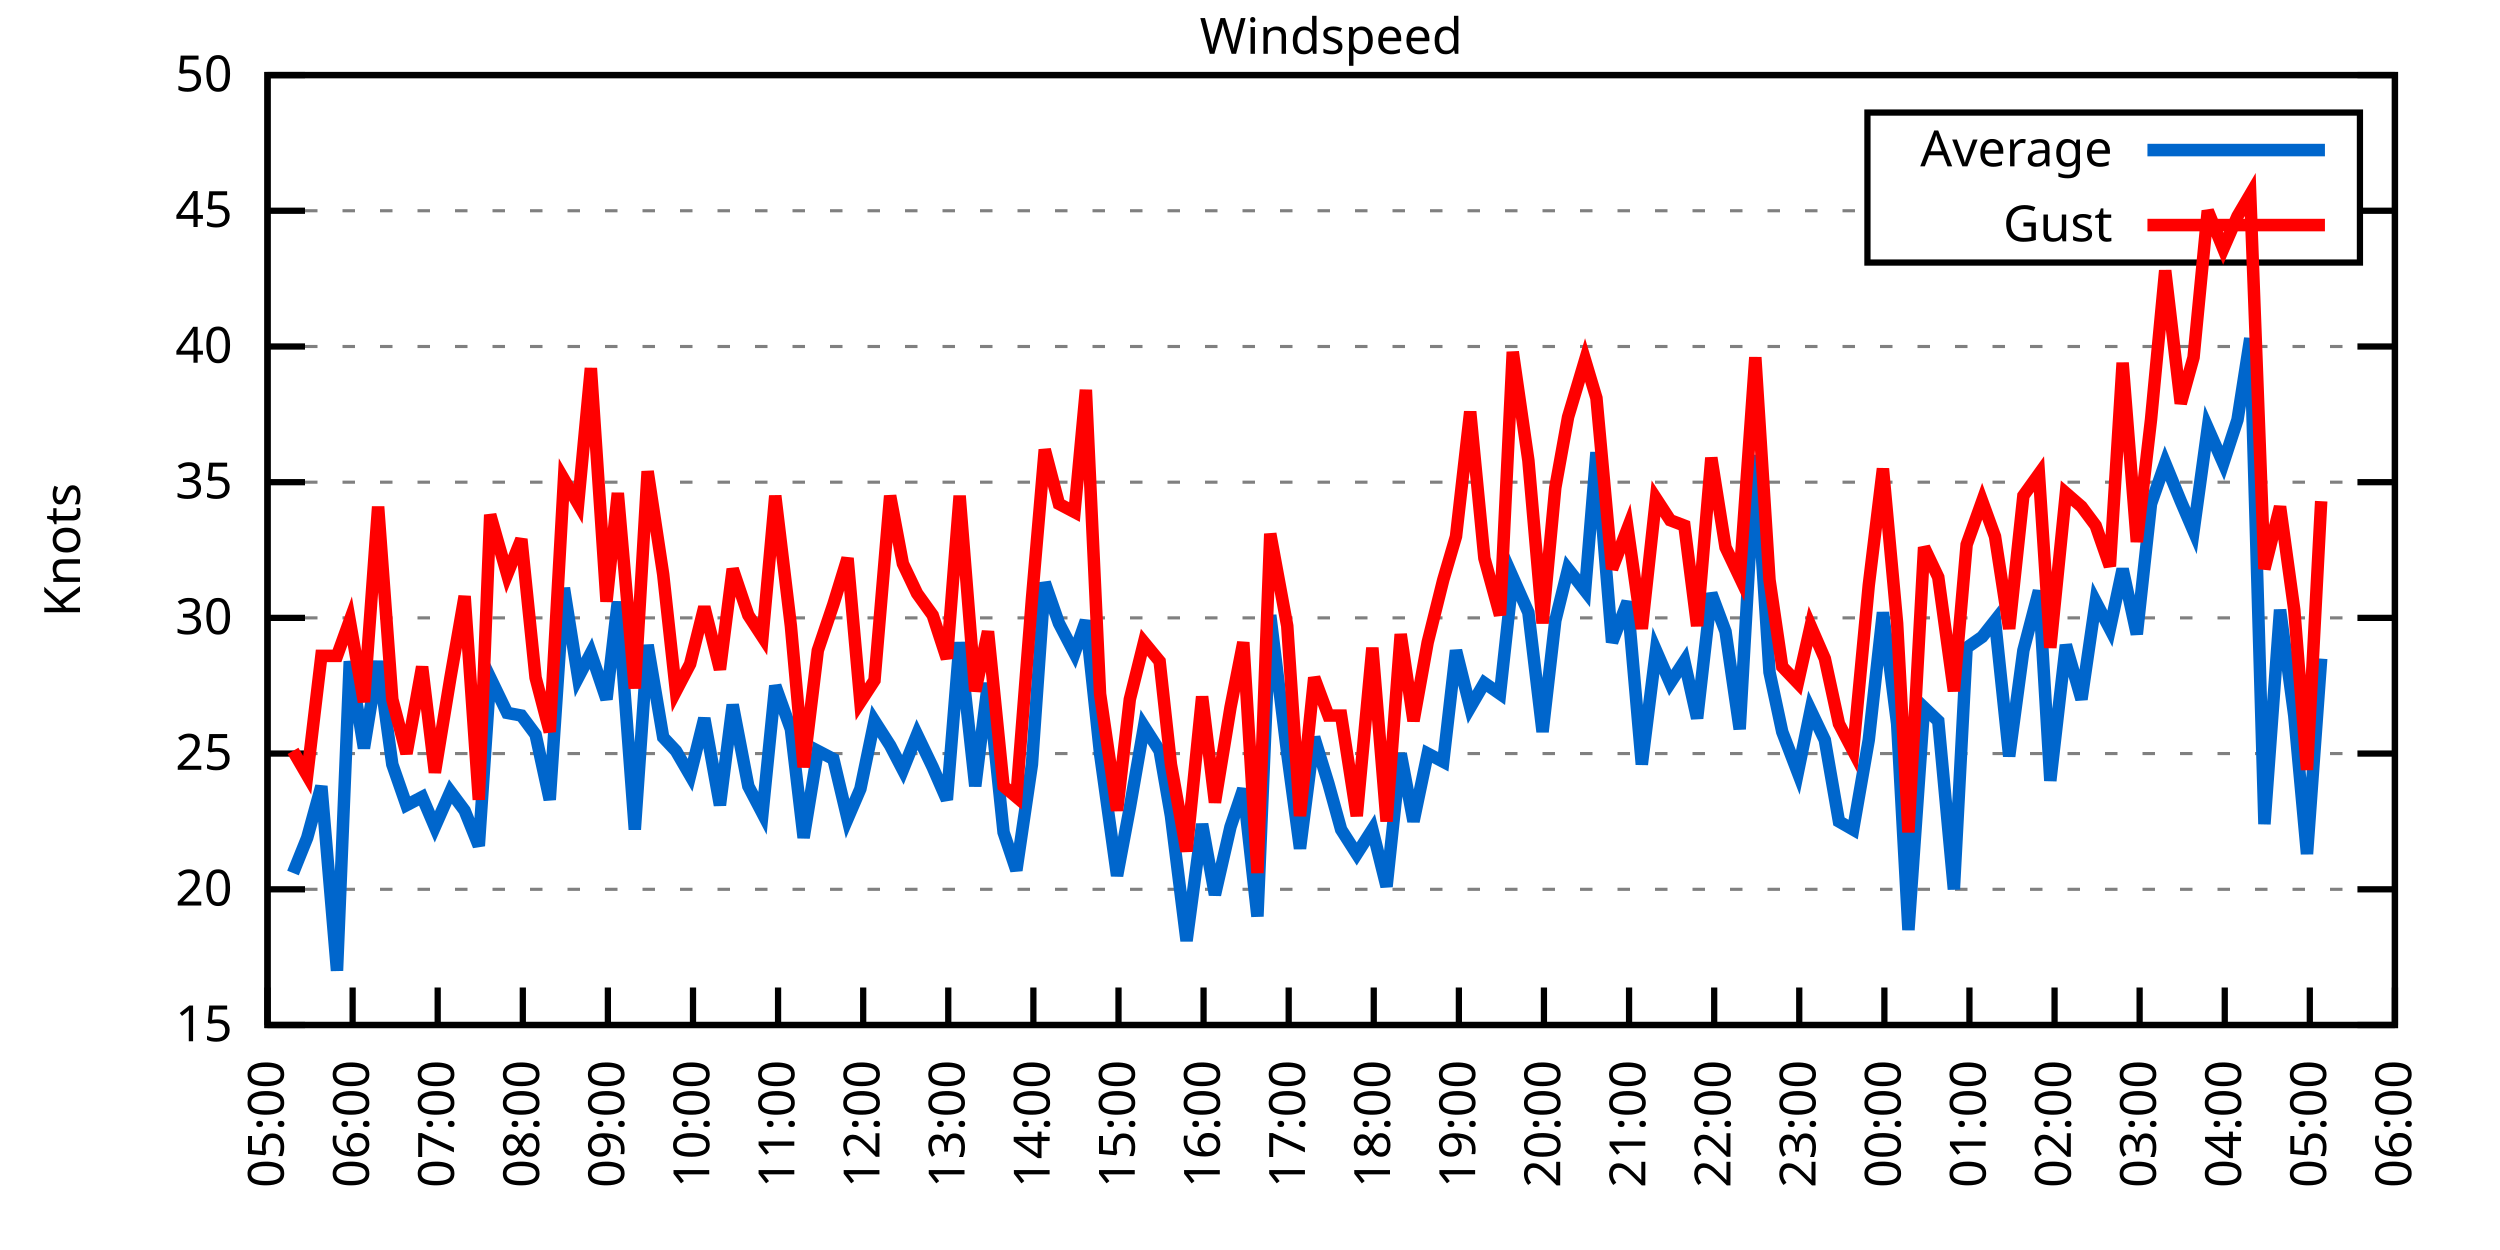
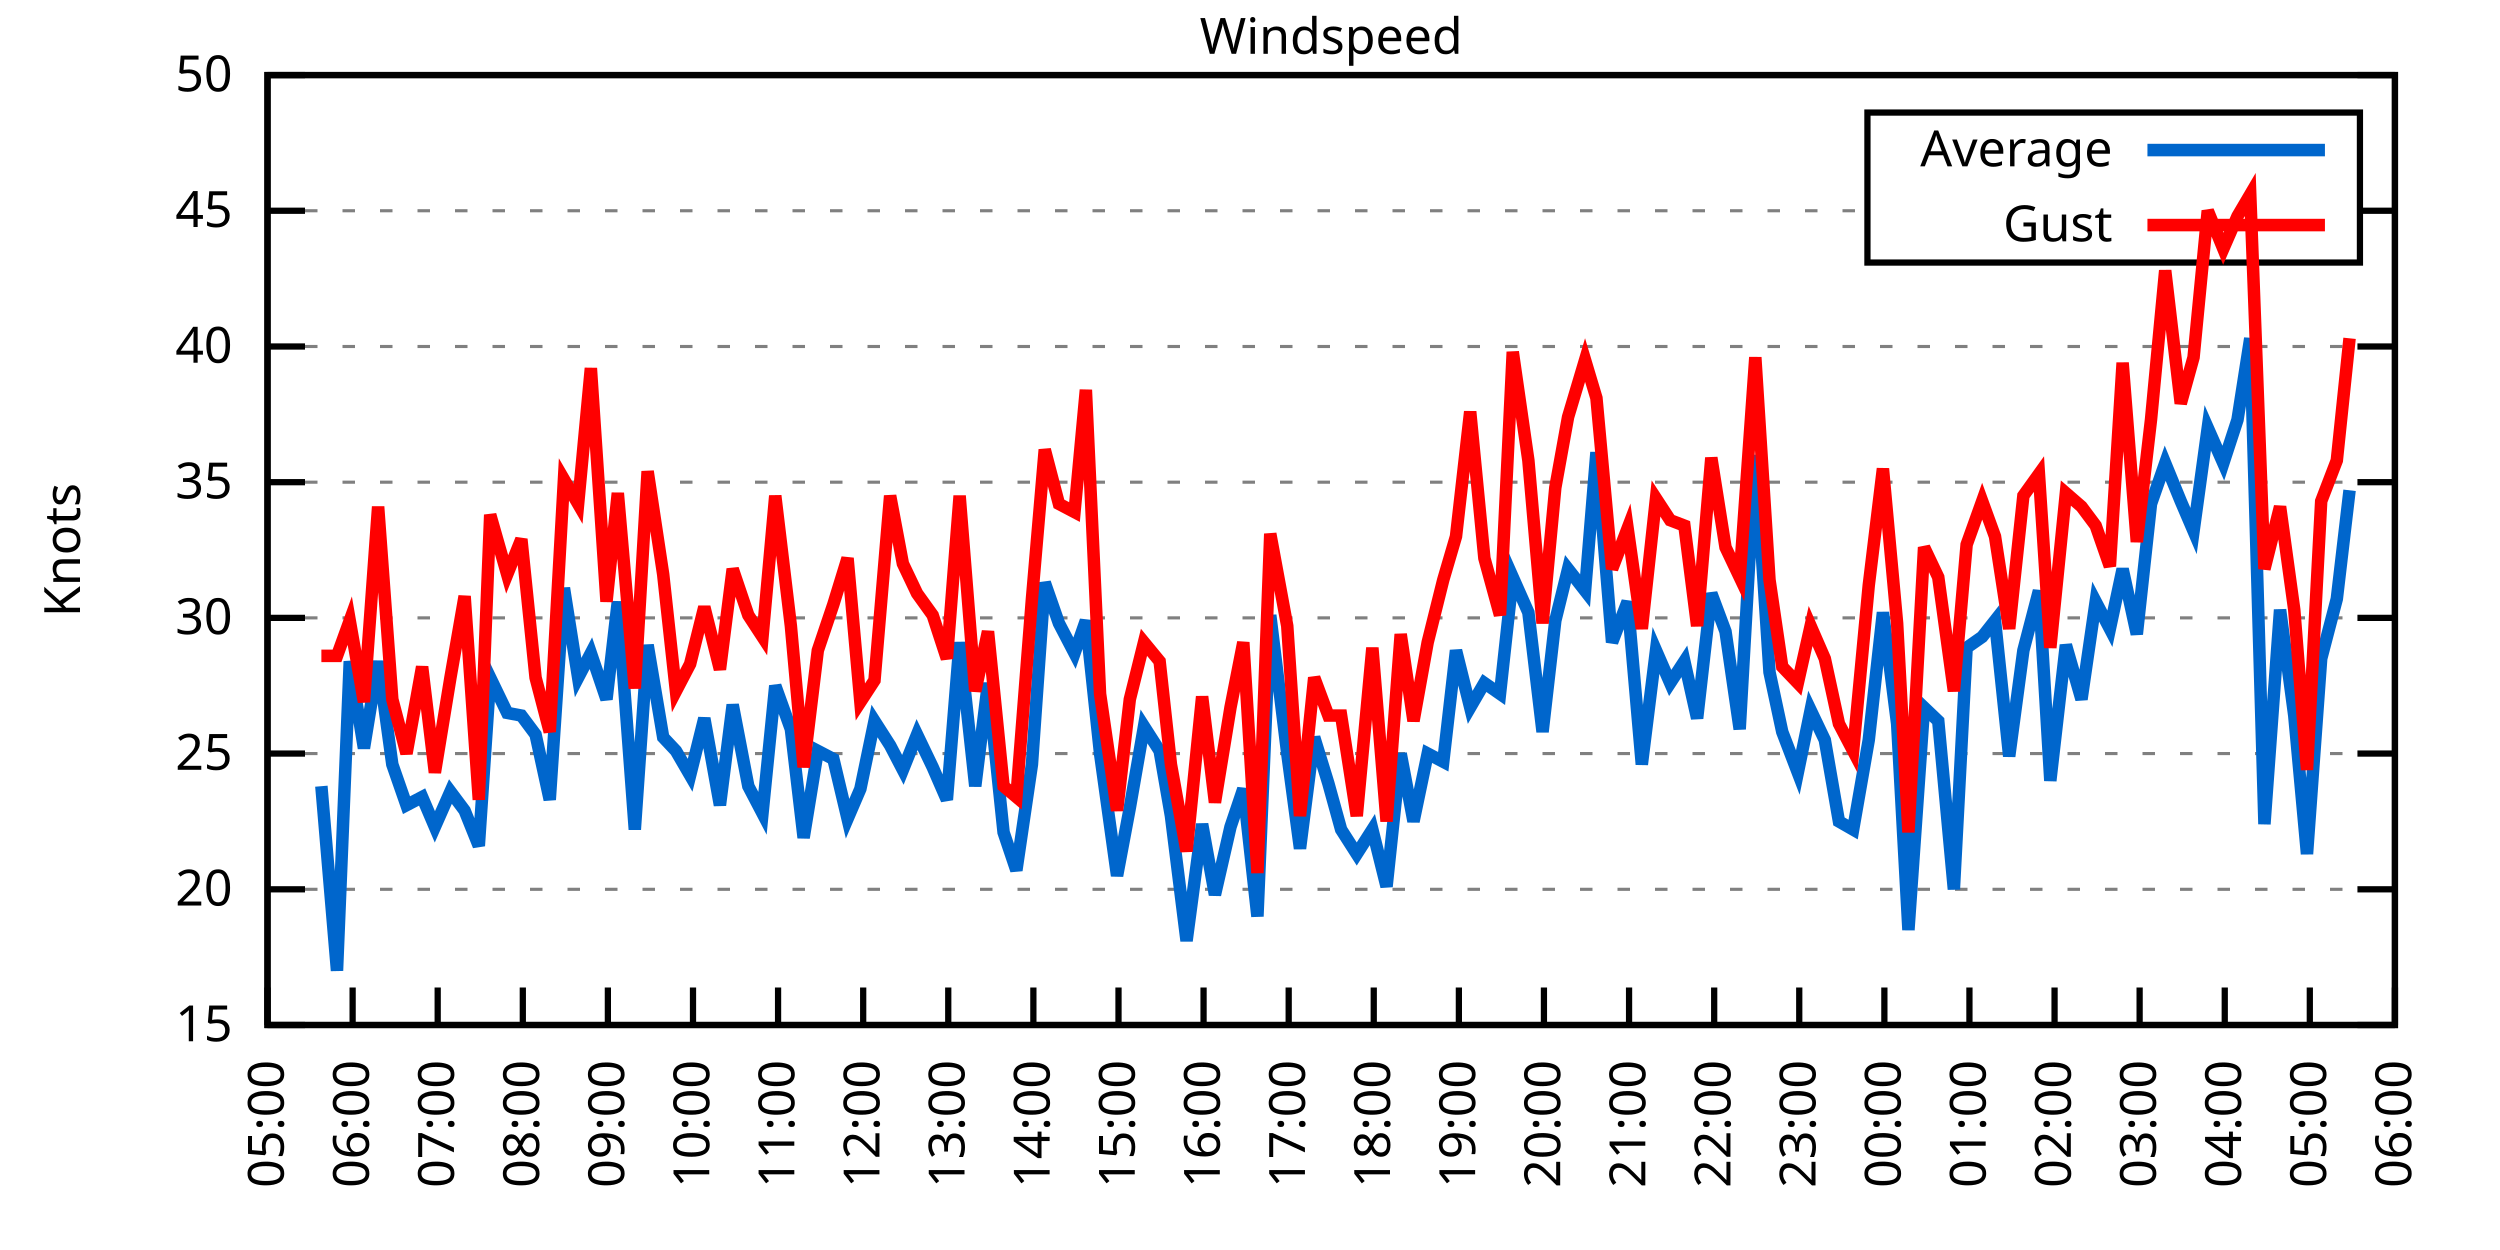
<svg xmlns="http://www.w3.org/2000/svg" xmlns:xlink="http://www.w3.org/1999/xlink" width="400" height="200" viewBox="0 0 400 200">
  <g id="gnuplot_canvas">
    <rect x="0" y="0" width="400" height="200" fill="none" />
    <defs>
      <circle id="gpDot" r="0.5" stroke-width="0.5" stroke="currentColor" />
      <path id="gpPt0" stroke-width="0.333" stroke="currentColor" d="M-1,0 h2 M0,-1 v2" />
      <path id="gpPt1" stroke-width="0.333" stroke="currentColor" d="M-1,-1 L1,1 M1,-1 L-1,1" />
      <path id="gpPt2" stroke-width="0.333" stroke="currentColor" d="M-1,0 L1,0 M0,-1 L0,1 M-1,-1 L1,1 M-1,1 L1,-1" />
      <rect id="gpPt3" stroke-width="0.333" stroke="currentColor" x="-1" y="-1" width="2" height="2" />
      <rect id="gpPt4" stroke-width="0.333" stroke="currentColor" fill="currentColor" x="-1" y="-1" width="2" height="2" />
      <circle id="gpPt5" stroke-width="0.333" stroke="currentColor" cx="0" cy="0" r="1" />
      <use xlink:href="#gpPt5" id="gpPt6" fill="currentColor" stroke="none" />
      <path id="gpPt7" stroke-width="0.333" stroke="currentColor" d="M0,-1.33 L-1.33,0.67 L1.33,0.67 z" />
      <use xlink:href="#gpPt7" id="gpPt8" fill="currentColor" stroke="none" />
      <use xlink:href="#gpPt7" id="gpPt9" stroke="currentColor" transform="rotate(180)" />
      <use xlink:href="#gpPt9" id="gpPt10" fill="currentColor" stroke="none" />
      <use xlink:href="#gpPt3" id="gpPt11" stroke="currentColor" transform="rotate(45)" />
      <use xlink:href="#gpPt11" id="gpPt12" fill="currentColor" stroke="none" />
      <path id="gpPt13" stroke-width="0.333" stroke="currentColor" d="M0,1.330 L1.265,0.411 L0.782,-1.067 L-0.782,-1.076 L-1.265,0.411 z" />
      <use xlink:href="#gpPt13" id="gpPt14" fill="currentColor" stroke="none" />
      <filter id="textbox" filterUnits="objectBoundingBox" x="0" y="0" height="1" width="1">
        <feFlood flood-color="white" flood-opacity="1" result="bgnd" />
        <feComposite in="SourceGraphic" in2="bgnd" operator="atop" />
      </filter>
      <filter id="greybox" filterUnits="objectBoundingBox" x="0" y="0" height="1" width="1">
        <feFlood flood-color="lightgrey" flood-opacity="1" result="grey" />
        <feComposite in="SourceGraphic" in2="grey" operator="atop" />
      </filter>
    </defs>
    <g fill="none" color="white" stroke="currentColor" stroke-width="1.00" stroke-linecap="butt" stroke-linejoin="miter">
</g>
    <g fill="none" color="black" stroke="currentColor" stroke-width="1.00" stroke-linecap="butt" stroke-linejoin="miter">
      <g stroke="none" shape-rendering="crispEdges">
        <polygon fill="rgb(255, 255, 255)" points="42.80,164.00 383.18,164.00 383.18,12.02 42.80,12.02 " />
      </g>
    </g>
    <g fill="none" color="black" stroke="currentColor" stroke-width="1.00" stroke-linecap="butt" stroke-linejoin="miter">
</g>
    <g fill="none" color="black" stroke="black" stroke-width="0.50" stroke-linecap="butt" stroke-linejoin="miter">
</g>
    <g fill="none" color="gray" stroke="currentColor" stroke-width="0.50" stroke-linecap="butt" stroke-linejoin="miter">
      <path stroke="gray" stroke-dasharray="2,4" class="gridline" d="M42.80,164.00 L383.19,164.00  " />
    </g>
    <g fill="none" color="gray" stroke="gray" stroke-width="1.00" stroke-linecap="butt" stroke-linejoin="miter">
</g>
    <g fill="none" color="black" stroke="currentColor" stroke-width="1.00" stroke-linecap="butt" stroke-linejoin="miter">
      <path stroke="black" d="M42.80,164.00 L48.80,164.00 M383.19,164.00 L377.19,164.00  " />
      <g transform="translate(37.20,166.60)" stroke="none" fill="black" font-family="Sans" font-size="8.00" text-anchor="end">
        <text>
          <tspan font-family="Sans"> 15</tspan>
        </text>
      </g>
    </g>
    <g fill="none" color="black" stroke="currentColor" stroke-width="1.00" stroke-linecap="butt" stroke-linejoin="miter">
</g>
    <g fill="none" color="black" stroke="black" stroke-width="0.50" stroke-linecap="butt" stroke-linejoin="miter">
</g>
    <g fill="none" color="gray" stroke="currentColor" stroke-width="0.50" stroke-linecap="butt" stroke-linejoin="miter">
      <path stroke="gray" stroke-dasharray="2,4" class="gridline" d="M42.80,142.29 L383.19,142.29  " />
    </g>
    <g fill="none" color="gray" stroke="gray" stroke-width="1.00" stroke-linecap="butt" stroke-linejoin="miter">
</g>
    <g fill="none" color="black" stroke="currentColor" stroke-width="1.00" stroke-linecap="butt" stroke-linejoin="miter">
      <path stroke="black" d="M42.80,142.29 L48.80,142.29 M383.19,142.29 L377.19,142.29  " />
      <g transform="translate(37.20,144.89)" stroke="none" fill="black" font-family="Sans" font-size="8.00" text-anchor="end">
        <text>
          <tspan font-family="Sans"> 20</tspan>
        </text>
      </g>
    </g>
    <g fill="none" color="black" stroke="currentColor" stroke-width="1.00" stroke-linecap="butt" stroke-linejoin="miter">
</g>
    <g fill="none" color="black" stroke="black" stroke-width="0.50" stroke-linecap="butt" stroke-linejoin="miter">
</g>
    <g fill="none" color="gray" stroke="currentColor" stroke-width="0.50" stroke-linecap="butt" stroke-linejoin="miter">
      <path stroke="gray" stroke-dasharray="2,4" class="gridline" d="M42.80,120.57 L383.19,120.57  " />
    </g>
    <g fill="none" color="gray" stroke="gray" stroke-width="1.00" stroke-linecap="butt" stroke-linejoin="miter">
</g>
    <g fill="none" color="black" stroke="currentColor" stroke-width="1.00" stroke-linecap="butt" stroke-linejoin="miter">
      <path stroke="black" d="M42.80,120.57 L48.80,120.57 M383.19,120.57 L377.19,120.57  " />
      <g transform="translate(37.20,123.17)" stroke="none" fill="black" font-family="Sans" font-size="8.00" text-anchor="end">
        <text>
          <tspan font-family="Sans"> 25</tspan>
        </text>
      </g>
    </g>
    <g fill="none" color="black" stroke="currentColor" stroke-width="1.00" stroke-linecap="butt" stroke-linejoin="miter">
</g>
    <g fill="none" color="black" stroke="black" stroke-width="0.50" stroke-linecap="butt" stroke-linejoin="miter">
</g>
    <g fill="none" color="gray" stroke="currentColor" stroke-width="0.50" stroke-linecap="butt" stroke-linejoin="miter">
      <path stroke="gray" stroke-dasharray="2,4" class="gridline" d="M42.80,98.86 L383.19,98.86  " />
    </g>
    <g fill="none" color="gray" stroke="gray" stroke-width="1.00" stroke-linecap="butt" stroke-linejoin="miter">
</g>
    <g fill="none" color="black" stroke="currentColor" stroke-width="1.00" stroke-linecap="butt" stroke-linejoin="miter">
      <path stroke="black" d="M42.80,98.86 L48.80,98.86 M383.19,98.86 L377.19,98.86  " />
      <g transform="translate(37.20,101.46)" stroke="none" fill="black" font-family="Sans" font-size="8.00" text-anchor="end">
        <text>
          <tspan font-family="Sans"> 30</tspan>
        </text>
      </g>
    </g>
    <g fill="none" color="black" stroke="currentColor" stroke-width="1.00" stroke-linecap="butt" stroke-linejoin="miter">
</g>
    <g fill="none" color="black" stroke="black" stroke-width="0.50" stroke-linecap="butt" stroke-linejoin="miter">
</g>
    <g fill="none" color="gray" stroke="currentColor" stroke-width="0.50" stroke-linecap="butt" stroke-linejoin="miter">
      <path stroke="gray" stroke-dasharray="2,4" class="gridline" d="M42.80,77.15 L383.19,77.15  " />
    </g>
    <g fill="none" color="gray" stroke="gray" stroke-width="1.00" stroke-linecap="butt" stroke-linejoin="miter">
</g>
    <g fill="none" color="black" stroke="currentColor" stroke-width="1.00" stroke-linecap="butt" stroke-linejoin="miter">
      <path stroke="black" d="M42.80,77.15 L48.80,77.15 M383.19,77.15 L377.19,77.15  " />
      <g transform="translate(37.20,79.75)" stroke="none" fill="black" font-family="Sans" font-size="8.00" text-anchor="end">
        <text>
          <tspan font-family="Sans"> 35</tspan>
        </text>
      </g>
    </g>
    <g fill="none" color="black" stroke="currentColor" stroke-width="1.00" stroke-linecap="butt" stroke-linejoin="miter">
</g>
    <g fill="none" color="black" stroke="black" stroke-width="0.50" stroke-linecap="butt" stroke-linejoin="miter">
</g>
    <g fill="none" color="gray" stroke="currentColor" stroke-width="0.50" stroke-linecap="butt" stroke-linejoin="miter">
      <path stroke="gray" stroke-dasharray="2,4" class="gridline" d="M42.80,55.44 L383.19,55.44  " />
    </g>
    <g fill="none" color="gray" stroke="gray" stroke-width="1.00" stroke-linecap="butt" stroke-linejoin="miter">
</g>
    <g fill="none" color="black" stroke="currentColor" stroke-width="1.00" stroke-linecap="butt" stroke-linejoin="miter">
      <path stroke="black" d="M42.80,55.44 L48.80,55.44 M383.19,55.44 L377.19,55.44  " />
      <g transform="translate(37.20,58.04)" stroke="none" fill="black" font-family="Sans" font-size="8.00" text-anchor="end">
        <text>
          <tspan font-family="Sans"> 40</tspan>
        </text>
      </g>
    </g>
    <g fill="none" color="black" stroke="currentColor" stroke-width="1.00" stroke-linecap="butt" stroke-linejoin="miter">
</g>
    <g fill="none" color="black" stroke="black" stroke-width="0.50" stroke-linecap="butt" stroke-linejoin="miter">
</g>
    <g fill="none" color="gray" stroke="currentColor" stroke-width="0.50" stroke-linecap="butt" stroke-linejoin="miter">
      <path stroke="gray" stroke-dasharray="2,4" class="gridline" d="M42.80,33.72 L298.79,33.72 M377.59,33.72 L383.19,33.72  " />
    </g>
    <g fill="none" color="gray" stroke="gray" stroke-width="1.00" stroke-linecap="butt" stroke-linejoin="miter">
</g>
    <g fill="none" color="black" stroke="currentColor" stroke-width="1.00" stroke-linecap="butt" stroke-linejoin="miter">
      <path stroke="black" d="M42.80,33.72 L48.80,33.72 M383.19,33.72 L377.19,33.72  " />
      <g transform="translate(37.20,36.32)" stroke="none" fill="black" font-family="Sans" font-size="8.00" text-anchor="end">
        <text>
          <tspan font-family="Sans"> 45</tspan>
        </text>
      </g>
    </g>
    <g fill="none" color="black" stroke="currentColor" stroke-width="1.00" stroke-linecap="butt" stroke-linejoin="miter">
</g>
    <g fill="none" color="black" stroke="black" stroke-width="0.50" stroke-linecap="butt" stroke-linejoin="miter">
</g>
    <g fill="none" color="gray" stroke="currentColor" stroke-width="0.50" stroke-linecap="butt" stroke-linejoin="miter">
      <path stroke="gray" stroke-dasharray="2,4" class="gridline" d="M42.80,12.01 L383.19,12.01  " />
    </g>
    <g fill="none" color="gray" stroke="gray" stroke-width="1.00" stroke-linecap="butt" stroke-linejoin="miter">
</g>
    <g fill="none" color="black" stroke="currentColor" stroke-width="1.00" stroke-linecap="butt" stroke-linejoin="miter">
      <path stroke="black" d="M42.80,12.01 L48.80,12.01 M383.19,12.01 L377.19,12.01  " />
      <g transform="translate(37.20,14.61)" stroke="none" fill="black" font-family="Sans" font-size="8.00" text-anchor="end">
        <text>
          <tspan font-family="Sans"> 50</tspan>
        </text>
      </g>
    </g>
    <g fill="none" color="black" stroke="currentColor" stroke-width="1.00" stroke-linecap="butt" stroke-linejoin="miter">
      <path stroke="black" d="M42.80,164.00 L42.80,158.00  " />
      <g transform="translate(45.40,169.60) rotate(270.00)" stroke="none" fill="black" font-family="Sans" font-size="8.00" text-anchor="end">
        <text>
          <tspan font-family="Sans">05:00</tspan>
        </text>
      </g>
    </g>
    <g fill="none" color="black" stroke="currentColor" stroke-width="1.00" stroke-linecap="butt" stroke-linejoin="miter">
      <path stroke="black" d="M56.42,164.00 L56.42,158.00  " />
      <g transform="translate(59.02,169.60) rotate(270.00)" stroke="none" fill="black" font-family="Sans" font-size="8.00" text-anchor="end">
        <text>
          <tspan font-family="Sans">06:00</tspan>
        </text>
      </g>
    </g>
    <g fill="none" color="black" stroke="currentColor" stroke-width="1.00" stroke-linecap="butt" stroke-linejoin="miter">
      <path stroke="black" d="M70.03,164.00 L70.03,158.00  " />
      <g transform="translate(72.63,169.60) rotate(270.00)" stroke="none" fill="black" font-family="Sans" font-size="8.00" text-anchor="end">
        <text>
          <tspan font-family="Sans">07:00</tspan>
        </text>
      </g>
    </g>
    <g fill="none" color="black" stroke="currentColor" stroke-width="1.00" stroke-linecap="butt" stroke-linejoin="miter">
      <path stroke="black" d="M83.65,164.00 L83.65,158.00  " />
      <g transform="translate(86.25,169.60) rotate(270.00)" stroke="none" fill="black" font-family="Sans" font-size="8.00" text-anchor="end">
        <text>
          <tspan font-family="Sans">08:00</tspan>
        </text>
      </g>
    </g>
    <g fill="none" color="black" stroke="currentColor" stroke-width="1.00" stroke-linecap="butt" stroke-linejoin="miter">
      <path stroke="black" d="M97.26,164.00 L97.26,158.00  " />
      <g transform="translate(99.86,169.60) rotate(270.00)" stroke="none" fill="black" font-family="Sans" font-size="8.00" text-anchor="end">
        <text>
          <tspan font-family="Sans">09:00</tspan>
        </text>
      </g>
    </g>
    <g fill="none" color="black" stroke="currentColor" stroke-width="1.00" stroke-linecap="butt" stroke-linejoin="miter">
      <path stroke="black" d="M110.88,164.00 L110.88,158.00  " />
      <g transform="translate(113.48,169.60) rotate(270.00)" stroke="none" fill="black" font-family="Sans" font-size="8.00" text-anchor="end">
        <text>
          <tspan font-family="Sans">10:00</tspan>
        </text>
      </g>
    </g>
    <g fill="none" color="black" stroke="currentColor" stroke-width="1.00" stroke-linecap="butt" stroke-linejoin="miter">
      <path stroke="black" d="M124.49,164.00 L124.49,158.00  " />
      <g transform="translate(127.09,169.60) rotate(270.00)" stroke="none" fill="black" font-family="Sans" font-size="8.00" text-anchor="end">
        <text>
          <tspan font-family="Sans">11:00</tspan>
        </text>
      </g>
    </g>
    <g fill="none" color="black" stroke="currentColor" stroke-width="1.00" stroke-linecap="butt" stroke-linejoin="miter">
      <path stroke="black" d="M138.11,164.00 L138.11,158.00  " />
      <g transform="translate(140.71,169.60) rotate(270.00)" stroke="none" fill="black" font-family="Sans" font-size="8.00" text-anchor="end">
        <text>
          <tspan font-family="Sans">12:00</tspan>
        </text>
      </g>
    </g>
    <g fill="none" color="black" stroke="currentColor" stroke-width="1.00" stroke-linecap="butt" stroke-linejoin="miter">
      <path stroke="black" d="M151.72,164.00 L151.72,158.00  " />
      <g transform="translate(154.32,169.60) rotate(270.00)" stroke="none" fill="black" font-family="Sans" font-size="8.00" text-anchor="end">
        <text>
          <tspan font-family="Sans">13:00</tspan>
        </text>
      </g>
    </g>
    <g fill="none" color="black" stroke="currentColor" stroke-width="1.00" stroke-linecap="butt" stroke-linejoin="miter">
      <path stroke="black" d="M165.34,164.00 L165.34,158.00  " />
      <g transform="translate(167.94,169.60) rotate(270.00)" stroke="none" fill="black" font-family="Sans" font-size="8.00" text-anchor="end">
        <text>
          <tspan font-family="Sans">14:00</tspan>
        </text>
      </g>
    </g>
    <g fill="none" color="black" stroke="currentColor" stroke-width="1.00" stroke-linecap="butt" stroke-linejoin="miter">
      <path stroke="black" d="M178.96,164.00 L178.96,158.00  " />
      <g transform="translate(181.56,169.60) rotate(270.00)" stroke="none" fill="black" font-family="Sans" font-size="8.00" text-anchor="end">
        <text>
          <tspan font-family="Sans">15:00</tspan>
        </text>
      </g>
    </g>
    <g fill="none" color="black" stroke="currentColor" stroke-width="1.00" stroke-linecap="butt" stroke-linejoin="miter">
      <path stroke="black" d="M192.57,164.00 L192.57,158.00  " />
      <g transform="translate(195.17,169.60) rotate(270.00)" stroke="none" fill="black" font-family="Sans" font-size="8.00" text-anchor="end">
        <text>
          <tspan font-family="Sans">16:00</tspan>
        </text>
      </g>
    </g>
    <g fill="none" color="black" stroke="currentColor" stroke-width="1.00" stroke-linecap="butt" stroke-linejoin="miter">
      <path stroke="black" d="M206.19,164.00 L206.19,158.00  " />
      <g transform="translate(208.79,169.60) rotate(270.00)" stroke="none" fill="black" font-family="Sans" font-size="8.00" text-anchor="end">
        <text>
          <tspan font-family="Sans">17:00</tspan>
        </text>
      </g>
    </g>
    <g fill="none" color="black" stroke="currentColor" stroke-width="1.00" stroke-linecap="butt" stroke-linejoin="miter">
      <path stroke="black" d="M219.80,164.00 L219.80,158.00  " />
      <g transform="translate(222.40,169.60) rotate(270.00)" stroke="none" fill="black" font-family="Sans" font-size="8.00" text-anchor="end">
        <text>
          <tspan font-family="Sans">18:00</tspan>
        </text>
      </g>
    </g>
    <g fill="none" color="black" stroke="currentColor" stroke-width="1.00" stroke-linecap="butt" stroke-linejoin="miter">
      <path stroke="black" d="M233.42,164.00 L233.42,158.00  " />
      <g transform="translate(236.02,169.60) rotate(270.00)" stroke="none" fill="black" font-family="Sans" font-size="8.00" text-anchor="end">
        <text>
          <tspan font-family="Sans">19:00</tspan>
        </text>
      </g>
    </g>
    <g fill="none" color="black" stroke="currentColor" stroke-width="1.00" stroke-linecap="butt" stroke-linejoin="miter">
      <path stroke="black" d="M247.03,164.00 L247.03,158.00  " />
      <g transform="translate(249.63,169.60) rotate(270.00)" stroke="none" fill="black" font-family="Sans" font-size="8.00" text-anchor="end">
        <text>
          <tspan font-family="Sans">20:00</tspan>
        </text>
      </g>
    </g>
    <g fill="none" color="black" stroke="currentColor" stroke-width="1.00" stroke-linecap="butt" stroke-linejoin="miter">
      <path stroke="black" d="M260.65,164.00 L260.65,158.00  " />
      <g transform="translate(263.25,169.60) rotate(270.00)" stroke="none" fill="black" font-family="Sans" font-size="8.00" text-anchor="end">
        <text>
          <tspan font-family="Sans">21:00</tspan>
        </text>
      </g>
    </g>
    <g fill="none" color="black" stroke="currentColor" stroke-width="1.00" stroke-linecap="butt" stroke-linejoin="miter">
      <path stroke="black" d="M274.27,164.00 L274.27,158.00  " />
      <g transform="translate(276.87,169.60) rotate(270.00)" stroke="none" fill="black" font-family="Sans" font-size="8.00" text-anchor="end">
        <text>
          <tspan font-family="Sans">22:00</tspan>
        </text>
      </g>
    </g>
    <g fill="none" color="black" stroke="currentColor" stroke-width="1.00" stroke-linecap="butt" stroke-linejoin="miter">
      <path stroke="black" d="M287.88,164.00 L287.88,158.00  " />
      <g transform="translate(290.48,169.60) rotate(270.00)" stroke="none" fill="black" font-family="Sans" font-size="8.00" text-anchor="end">
        <text>
          <tspan font-family="Sans">23:00</tspan>
        </text>
      </g>
    </g>
    <g fill="none" color="black" stroke="currentColor" stroke-width="1.00" stroke-linecap="butt" stroke-linejoin="miter">
      <path stroke="black" d="M301.50,164.00 L301.50,158.00  " />
      <g transform="translate(304.10,169.60) rotate(270.00)" stroke="none" fill="black" font-family="Sans" font-size="8.00" text-anchor="end">
        <text>
          <tspan font-family="Sans">00:00</tspan>
        </text>
      </g>
    </g>
    <g fill="none" color="black" stroke="currentColor" stroke-width="1.00" stroke-linecap="butt" stroke-linejoin="miter">
      <path stroke="black" d="M315.11,164.00 L315.11,158.00  " />
      <g transform="translate(317.71,169.60) rotate(270.00)" stroke="none" fill="black" font-family="Sans" font-size="8.00" text-anchor="end">
        <text>
          <tspan font-family="Sans">01:00</tspan>
        </text>
      </g>
    </g>
    <g fill="none" color="black" stroke="currentColor" stroke-width="1.00" stroke-linecap="butt" stroke-linejoin="miter">
      <path stroke="black" d="M328.73,164.00 L328.73,158.00  " />
      <g transform="translate(331.33,169.60) rotate(270.00)" stroke="none" fill="black" font-family="Sans" font-size="8.00" text-anchor="end">
        <text>
          <tspan font-family="Sans">02:00</tspan>
        </text>
      </g>
    </g>
    <g fill="none" color="black" stroke="currentColor" stroke-width="1.00" stroke-linecap="butt" stroke-linejoin="miter">
      <path stroke="black" d="M342.34,164.00 L342.34,158.00  " />
      <g transform="translate(344.94,169.60) rotate(270.00)" stroke="none" fill="black" font-family="Sans" font-size="8.00" text-anchor="end">
        <text>
          <tspan font-family="Sans">03:00</tspan>
        </text>
      </g>
    </g>
    <g fill="none" color="black" stroke="currentColor" stroke-width="1.00" stroke-linecap="butt" stroke-linejoin="miter">
      <path stroke="black" d="M355.96,164.00 L355.96,158.00  " />
      <g transform="translate(358.56,169.60) rotate(270.00)" stroke="none" fill="black" font-family="Sans" font-size="8.00" text-anchor="end">
        <text>
          <tspan font-family="Sans">04:00</tspan>
        </text>
      </g>
    </g>
    <g fill="none" color="black" stroke="currentColor" stroke-width="1.00" stroke-linecap="butt" stroke-linejoin="miter">
      <path stroke="black" d="M369.57,164.00 L369.57,158.00  " />
      <g transform="translate(372.17,169.60) rotate(270.00)" stroke="none" fill="black" font-family="Sans" font-size="8.00" text-anchor="end">
        <text>
          <tspan font-family="Sans">05:00</tspan>
        </text>
      </g>
    </g>
    <g fill="none" color="black" stroke="currentColor" stroke-width="1.00" stroke-linecap="butt" stroke-linejoin="miter">
      <path stroke="black" d="M383.19,164.00 L383.19,158.00  " />
      <g transform="translate(385.79,169.60) rotate(270.00)" stroke="none" fill="black" font-family="Sans" font-size="8.00" text-anchor="end">
        <text>
          <tspan font-family="Sans">06:00</tspan>
        </text>
      </g>
    </g>
    <g fill="none" color="black" stroke="currentColor" stroke-width="1.00" stroke-linecap="butt" stroke-linejoin="miter">
</g>
    <g fill="none" color="black" stroke="currentColor" stroke-width="1.00" stroke-linecap="butt" stroke-linejoin="miter">
      <path stroke="black" d="M42.80,12.01 L42.80,164.00 L383.19,164.00 L383.19,12.01 L42.80,12.01 Z  " />
    </g>
    <g fill="none" color="black" stroke="currentColor" stroke-width="1.00" stroke-linecap="butt" stroke-linejoin="miter">
</g>
    <g fill="none" color="black" stroke="currentColor" stroke-width="1.00" stroke-linecap="butt" stroke-linejoin="miter">
      <path stroke="black" d="M298.79,42.01 L298.79,18.01 L377.59,18.01 L377.59,42.01 L298.79,42.01 Z  " />
    </g>
    <g id="Windspeed_plot_1">
      <g fill="none" color="white" stroke="black" stroke-width="2.00" stroke-linecap="butt" stroke-linejoin="miter">
</g>
      <g fill="none" color="black" stroke="currentColor" stroke-width="2.00" stroke-linecap="butt" stroke-linejoin="miter">
        <g transform="translate(337.99,26.61)" stroke="none" fill="black" font-family="Sans" font-size="8.00" text-anchor="end">
          <text>
            <tspan font-family="Sans">Average</tspan>
          </text>
        </g>
      </g>
      <g fill="none" color="black" stroke="currentColor" stroke-width="2.00" stroke-linecap="butt" stroke-linejoin="miter">
-         <path stroke="rgb(  0, 102, 204)" d="M343.59,24.01 L371.99,24.01 M46.88,139.68 L49.15,134.04 L51.42,125.79 L53.92,155.31 L55.96,105.81 L58.23,119.71   L60.50,105.81 L62.77,122.31 L65.04,128.83 L67.54,127.52 L69.58,132.30 L72.07,126.65 L74.34,129.69 L76.61,135.34   L78.43,108.42 L81.15,114.06 L83.42,114.49 L85.69,117.53 L87.96,127.96 L90.23,94.08 L92.50,108.42 L94.54,104.51   L97.04,111.89 L98.85,96.26 L101.57,132.73 L103.62,103.20 L106.11,117.97 L108.15,120.14 L110.42,124.05 L112.69,114.93   L115.19,128.83 L117.23,112.76 L119.73,125.79 L122.00,130.13 L124.04,109.72 L126.54,116.67 L128.58,134.04 L130.85,120.14   L133.34,121.44 L135.61,131.00 L137.66,126.22 L139.92,115.36 L142.42,119.27 L144.46,123.18 L146.73,117.53 L149.23,122.75   L151.50,127.96 L153.54,102.77 L156.04,125.79 L158.08,109.28 L160.57,133.17 L162.62,139.25 L165.11,122.31 L167.16,93.22   L169.43,99.73 L171.92,104.51 L173.74,99.30 L176.01,120.57 L178.73,140.12 L180.77,129.26 L183.04,116.23 L185.54,120.14   L187.35,130.56 L189.85,150.54 L192.34,131.86 L194.39,143.16 L196.88,132.30 L198.93,126.22 L201.19,146.63 L203.24,98.43   L205.96,120.57 L208.00,135.77 L210.27,117.97 L212.54,125.35 L214.58,132.73 L217.08,136.64 L219.58,132.73 L221.85,141.85   L224.11,120.57 L226.16,131.43 L228.43,120.57 L230.92,121.88 L232.96,104.07 L235.23,113.19 L237.50,109.28 L240.00,111.02   L242.04,92.35 L244.54,97.99 L246.81,117.10 L248.85,99.30 L250.89,91.04 L253.61,94.52 L255.43,72.37 L257.93,102.77   L260.42,96.26 L262.69,122.31 L264.96,104.07 L267.23,109.28 L269.50,105.81 L271.54,114.93 L273.81,94.95 L276.08,101.03   L278.35,116.67 L280.85,72.81 L283.12,107.55 L285.16,117.10 L287.65,123.61 L289.70,113.63 L291.97,118.40 L294.23,131.43   L296.50,132.73 L299.00,118.40 L301.27,97.99 L303.54,115.80 L305.35,148.80 L307.85,113.19 L310.12,115.36 L312.62,142.29   L314.66,103.64 L317.15,101.90 L319.20,99.30 L321.47,121.01 L323.74,104.07 L326.23,94.52 L328.05,124.92 L330.54,103.20   L333.04,111.89 L335.31,96.26 L337.58,100.60 L339.62,91.04 L341.89,101.47 L344.16,80.62 L346.43,74.11 L348.92,80.19   L350.97,84.97 L353.24,68.46 L355.73,74.11 L358.00,67.16 L360.04,54.13 L362.31,131.86 L364.81,97.56 L367.08,114.49   L369.12,136.64 L371.39,105.38  " />
+         <path stroke="rgb(  0, 102, 204)" d="M343.59,24.01 L371.99,24.01 M51.42,125.79 L53.92,155.31 L55.96,105.81 L58.23,119.71 L60.50,105.81 L62.77,122.31   L65.04,128.83 L67.54,127.52 L69.58,132.30 L72.07,126.65 L74.34,129.69 L76.61,135.34 L78.43,108.42 L81.15,114.06   L83.42,114.49 L85.69,117.53 L87.96,127.96 L90.23,94.08 L92.50,108.42 L94.54,104.51 L97.04,111.89 L98.85,96.26   L101.57,132.73 L103.62,103.20 L106.11,117.97 L108.15,120.14 L110.42,124.05 L112.69,114.93 L115.19,128.83 L117.23,112.76   L119.73,125.79 L122.00,130.13 L124.04,109.72 L126.54,116.67 L128.58,134.04 L130.85,120.14 L133.34,121.44 L135.61,131.00   L137.66,126.22 L139.92,115.36 L142.42,119.27 L144.46,123.18 L146.73,117.53 L149.23,122.75 L151.50,127.96 L153.54,102.77   L156.04,125.79 L158.08,109.28 L160.57,133.17 L162.62,139.25 L165.11,122.31 L167.16,93.22 L169.43,99.73 L171.92,104.51   L173.74,99.30 L176.01,120.57 L178.73,140.12 L180.77,129.26 L183.04,116.23 L185.54,120.14 L187.35,130.56 L189.85,150.54   L192.34,131.86 L194.39,143.16 L196.88,132.30 L198.93,126.22 L201.19,146.63 L203.24,98.43 L205.96,120.57 L208.00,135.77   L210.27,117.97 L212.54,125.35 L214.58,132.73 L217.08,136.64 L219.58,132.73 L221.85,141.85 L224.11,120.57 L226.16,131.43   L228.43,120.57 L230.92,121.88 L232.96,104.07 L235.23,113.19 L237.50,109.28 L240.00,111.02 L242.04,92.35 L244.54,97.99   L246.81,117.10 L248.85,99.30 L250.89,91.04 L253.61,94.52 L255.43,72.37 L257.93,102.77 L260.42,96.26 L262.69,122.31   L264.96,104.07 L267.23,109.28 L269.50,105.81 L271.54,114.93 L273.81,94.95 L276.08,101.03 L278.35,116.67 L280.85,72.81   L283.12,107.55 L285.16,117.10 L287.65,123.61 L289.70,113.63 L291.97,118.40 L294.23,131.43 L296.50,132.73 L299.00,118.40   L301.27,97.99 L303.54,115.80 L305.35,148.80 L307.85,113.19 L310.12,115.36 L312.62,142.29 L314.66,103.64 L317.15,101.90   L319.20,99.30 L321.47,121.01 L323.74,104.07 L326.23,94.52 L328.05,124.92 L330.54,103.20 L333.04,111.89 L335.31,96.26   L337.58,100.60 L339.62,91.04 L341.89,101.47 L344.16,80.62 L346.43,74.11 L348.92,80.19 L350.97,84.97 L353.24,68.46   L355.73,74.11 L358.00,67.16 L360.04,54.13 L362.31,131.86 L364.81,97.56 L367.08,114.49 L369.12,136.64 L371.39,105.38   L373.89,95.82 L375.93,78.45  " />
      </g>
    </g>
    <g id="Windspeed_plot_2">
      <g fill="none" color="black" stroke="currentColor" stroke-width="2.00" stroke-linecap="butt" stroke-linejoin="miter">
        <g transform="translate(337.99,38.61)" stroke="none" fill="black" font-family="Sans" font-size="8.00" text-anchor="end">
          <text>
            <tspan font-family="Sans">Gust</tspan>
          </text>
        </g>
      </g>
      <g fill="none" color="black" stroke="currentColor" stroke-width="2.00" stroke-linecap="butt" stroke-linejoin="miter">
-         <path stroke="rgb(255,   0,   0)" d="M343.59,36.01 L371.99,36.01 M46.88,120.14 L49.15,124.05 L51.42,104.94 L53.92,104.94 L55.96,99.30 L58.23,112.32   L60.50,81.06 L62.77,111.89 L65.04,120.57 L67.54,106.68 L69.58,123.61 L72.07,108.42 L74.34,95.39 L76.61,127.96   L78.43,82.36 L81.15,91.91 L83.42,86.27 L85.69,108.42 L87.96,117.10 L90.23,76.71 L92.50,80.62 L94.54,58.91   L97.04,96.26 L98.85,78.89 L101.57,110.15 L103.62,75.41 L106.11,91.91 L108.15,110.59 L110.42,106.24 L112.69,97.12   L115.19,107.11 L117.23,91.04 L119.73,98.43 L122.00,101.90 L124.04,79.32 L126.54,100.16 L128.58,122.75 L130.85,104.07   L133.34,96.69 L135.61,89.31 L137.66,112.32 L139.92,108.85 L142.42,79.32 L144.46,90.18 L146.73,94.95 L149.23,98.43   L151.50,105.38 L153.54,79.32 L156.04,110.59 L158.08,101.03 L160.57,125.79 L162.62,127.52 L165.11,95.82 L167.16,71.94   L169.43,80.62 L171.92,81.93 L173.74,62.38 L176.01,111.02 L178.73,129.69 L180.77,111.89 L183.04,102.77 L185.54,105.81   L187.35,122.31 L189.85,136.21 L192.34,111.45 L194.39,128.39 L196.88,113.19 L198.93,102.77 L201.19,139.68 L203.24,85.40   L205.96,100.16 L208.00,130.56 L210.27,108.42 L212.54,114.49 L214.58,114.49 L217.08,130.56 L219.58,103.64 L221.85,131.43   L224.11,101.47 L226.16,115.36 L228.43,102.77 L230.92,92.78 L232.96,85.83 L235.23,65.86 L237.50,89.31 L240.00,98.43   L242.04,56.30 L244.54,73.67 L246.81,99.73 L248.85,78.02 L250.89,66.73 L253.61,57.61 L255.43,63.69 L257.93,91.04   L260.42,84.53 L262.69,100.60 L264.96,79.75 L267.23,83.23 L269.50,84.10 L271.54,100.16 L273.81,73.24 L276.08,87.57   L278.35,92.35 L280.85,57.17 L283.12,92.78 L285.16,106.68 L287.65,109.28 L289.70,100.16 L291.97,105.38 L294.23,115.80   L296.50,120.14 L299.00,93.65 L301.27,74.98 L303.54,99.73 L305.35,133.17 L307.85,87.57 L310.12,92.35 L312.62,110.59   L314.66,87.14 L317.15,80.19 L319.20,85.83 L321.47,100.60 L323.74,79.32 L326.23,75.85 L328.05,103.64 L330.54,78.89   L333.04,81.06 L335.31,84.10 L337.58,90.61 L339.62,58.04 L341.89,86.70 L344.16,67.16 L346.43,43.28 L348.92,64.56   L350.97,57.17 L353.24,33.72 L355.73,39.80 L358.00,34.59 L360.04,31.12 L362.31,91.04 L364.81,81.06 L367.08,97.56   L369.12,123.18 L371.39,80.19  " />
+         <path stroke="rgb(255,   0,   0)" d="M343.59,36.01 L371.99,36.01 M51.42,104.94 L53.92,104.94 L55.96,99.30 L58.23,112.32 L60.50,81.06 L62.77,111.89   L65.04,120.57 L67.54,106.68 L69.58,123.61 L72.07,108.42 L74.34,95.39 L76.61,127.96 L78.43,82.36 L81.15,91.91   L83.42,86.27 L85.69,108.42 L87.96,117.10 L90.23,76.71 L92.50,80.62 L94.54,58.91 L97.04,96.26 L98.85,78.89   L101.57,110.15 L103.62,75.41 L106.11,91.91 L108.15,110.59 L110.42,106.24 L112.69,97.12 L115.19,107.11 L117.23,91.04   L119.73,98.43 L122.00,101.90 L124.04,79.32 L126.54,100.16 L128.58,122.75 L130.85,104.07 L133.34,96.69 L135.61,89.31   L137.66,112.32 L139.92,108.85 L142.42,79.32 L144.46,90.18 L146.73,94.95 L149.23,98.43 L151.50,105.38 L153.54,79.32   L156.04,110.59 L158.08,101.03 L160.57,125.79 L162.62,127.52 L165.11,95.82 L167.16,71.94 L169.43,80.62 L171.92,81.93   L173.74,62.38 L176.01,111.02 L178.73,129.69 L180.77,111.89 L183.04,102.77 L185.54,105.81 L187.35,122.31 L189.85,136.21   L192.34,111.45 L194.39,128.39 L196.88,113.19 L198.93,102.77 L201.19,139.68 L203.24,85.40 L205.96,100.16 L208.00,130.56   L210.27,108.42 L212.54,114.49 L214.58,114.49 L217.08,130.56 L219.58,103.64 L221.85,131.43 L224.11,101.47 L226.16,115.36   L228.43,102.77 L230.92,92.78 L232.96,85.83 L235.23,65.86 L237.50,89.31 L240.00,98.43 L242.04,56.30 L244.54,73.67   L246.81,99.73 L248.85,78.02 L250.89,66.73 L253.61,57.61 L255.43,63.69 L257.93,91.04 L260.42,84.53 L262.69,100.60   L264.96,79.75 L267.23,83.23 L269.50,84.10 L271.54,100.16 L273.81,73.24 L276.08,87.57 L278.35,92.35 L280.85,57.17   L283.12,92.78 L285.16,106.68 L287.65,109.28 L289.70,100.16 L291.97,105.38 L294.23,115.80 L296.50,120.14 L299.00,93.65   L301.27,74.98 L303.54,99.73 L305.35,133.17 L307.85,87.57 L310.12,92.35 L312.62,110.59 L314.66,87.14 L317.15,80.19   L319.20,85.83 L321.47,100.60 L323.74,79.32 L326.23,75.85 L328.05,103.64 L330.54,78.89 L333.04,81.06 L335.31,84.10   L337.58,90.61 L339.62,58.04 L341.89,86.70 L344.16,67.16 L346.43,43.28 L348.92,64.56 L350.97,57.17 L353.24,33.72   L355.73,39.80 L358.00,34.59 L360.04,31.12 L362.31,91.04 L364.81,81.06 L367.08,97.56 L369.12,123.18 L371.39,80.19   L373.89,73.67 L375.93,54.13  " />
      </g>
    </g>
    <g fill="none" color="black" stroke="currentColor" stroke-width="2.00" stroke-linecap="butt" stroke-linejoin="miter">
</g>
    <g fill="none" color="black" stroke="black" stroke-width="1.00" stroke-linecap="butt" stroke-linejoin="miter">
</g>
    <g fill="none" color="black" stroke="currentColor" stroke-width="1.00" stroke-linecap="butt" stroke-linejoin="miter">
      <path stroke="black" d="M42.80,12.01 L42.80,164.00 L383.19,164.00 L383.19,12.01 L42.80,12.01 Z  " />
      <g transform="translate(12.80,88.01) rotate(270.00)" stroke="none" fill="black" font-family="Sans" font-size="8.00" text-anchor="middle">
        <text>
          <tspan font-family="Sans">Knots</tspan>
        </text>
      </g>
    </g>
    <g fill="none" color="black" stroke="currentColor" stroke-width="1.00" stroke-linecap="butt" stroke-linejoin="miter">
</g>
    <g fill="none" color="black" stroke="currentColor" stroke-width="1.00" stroke-linecap="butt" stroke-linejoin="miter">
      <g transform="translate(212.99,8.61)" stroke="none" fill="black" font-family="Sans" font-size="8.00" text-anchor="middle">
        <text>
          <tspan font-family="Sans">Windspeed</tspan>
        </text>
      </g>
    </g>
    <g fill="none" color="black" stroke="currentColor" stroke-width="1.00" stroke-linecap="butt" stroke-linejoin="miter">
</g>
  </g>
</svg>
